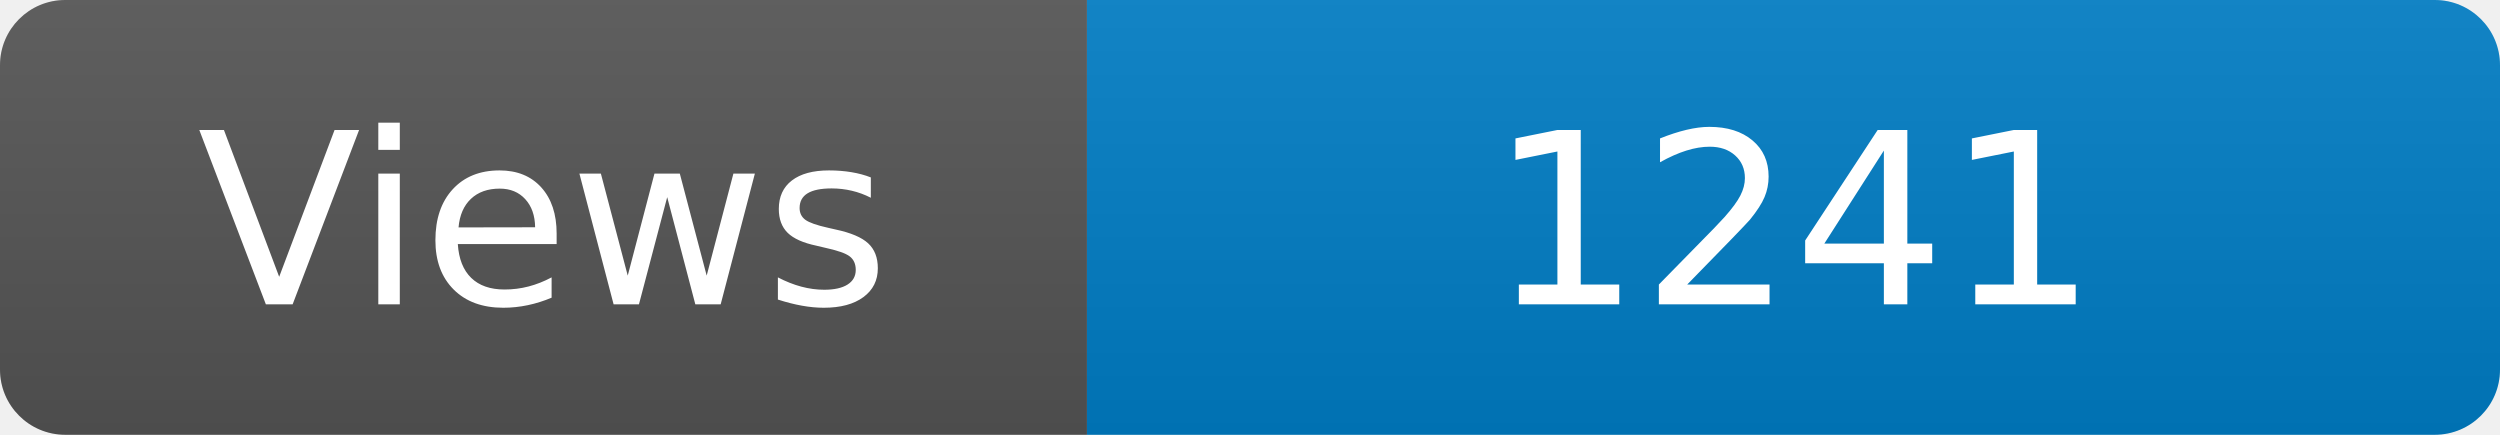
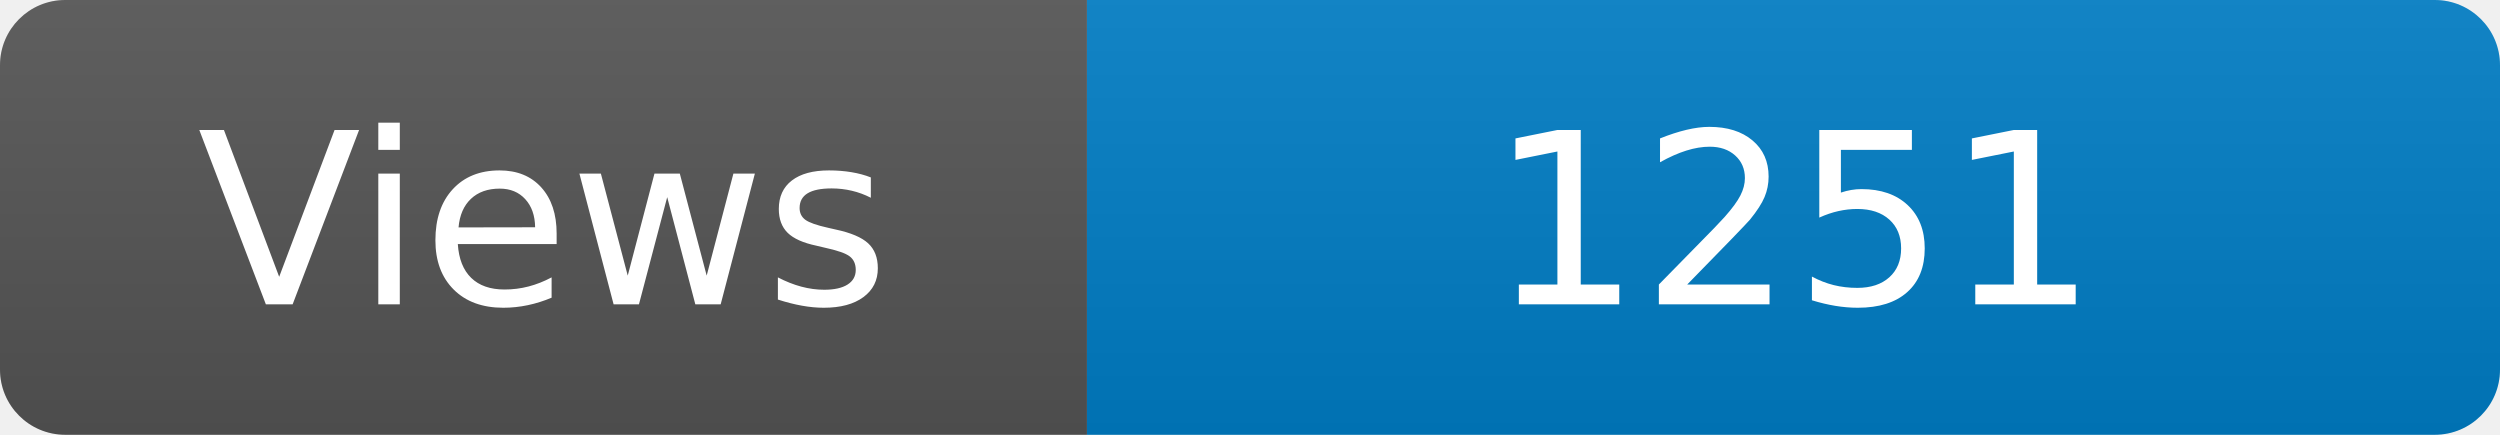
<svg xmlns="http://www.w3.org/2000/svg" width="115" height="20" role="img" aria-label="Maintained?: yes">
  <linearGradient id="s" x2="0" y2="100%">
    <stop offset="0" stop-color="#bbb" stop-opacity=".1" />
    <stop offset="1" stop-opacity=".1" />
  </linearGradient>
  <clipPath id="r">
    <rect width="115" height="20" rx="3" fill="#fff" />
  </clipPath>
  <g clip-path="url(#r)">
    <rect width="50" height="20" fill="#555" />
    <rect x="50" width="160" height="20" fill="#007ec6" />
    <rect width="115" height="20" fill="url(#s)" />
  </g>
  <g fill="#fff" text-anchor="middle" font-family="Verdana,Geneva,DejaVu Sans,sans-serif" font-size="110">
    <text x="250" y="140" transform="scale(.1)" fill="#fff">Views</text>
-     <text x="825" y="140" transform="scale(.1)" fill="#fff">1241</text>
+     <text x="825" y="140" transform="scale(.1)" fill="#fff">1251</text>
  </g>
</svg>
